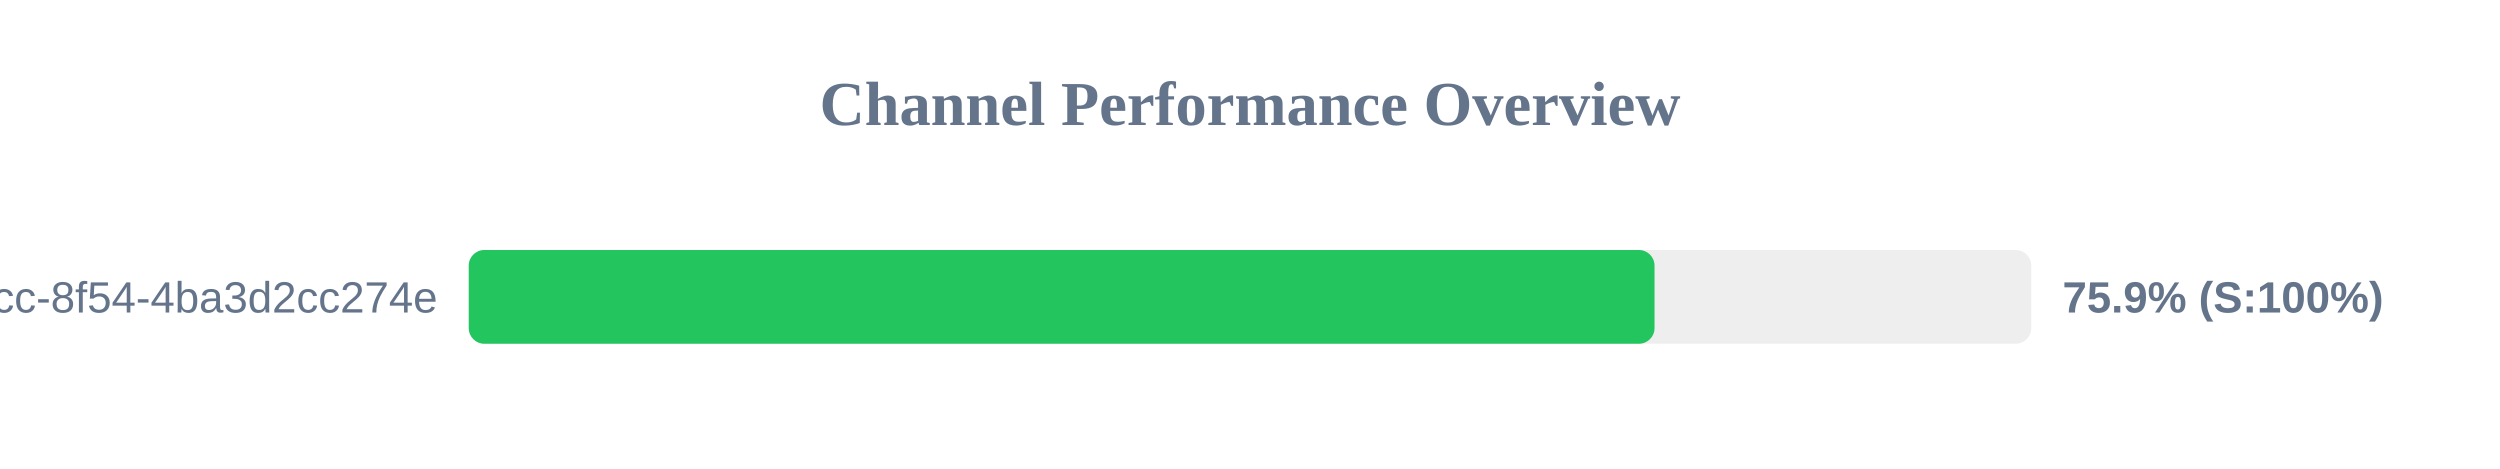
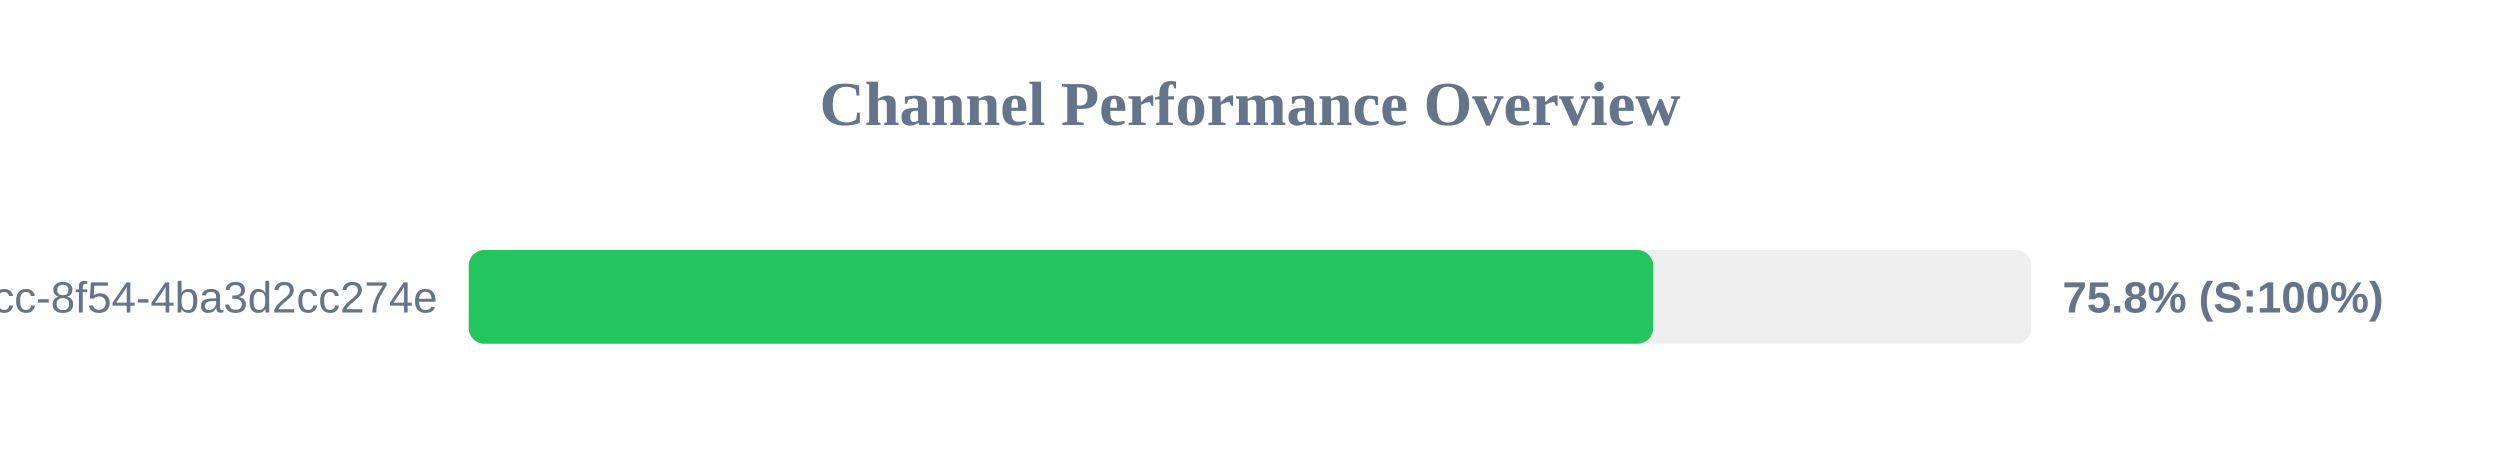
<svg xmlns="http://www.w3.org/2000/svg" width="800" height="150" version="1.1">
  <style>
        .row { font: 14px Arial; fill: #64748b; }
        .score { font: bold 14px Arial; fill: #64748b; }
    </style>
  <text x="400" y="40" text-anchor="middle" font-size="20px" font-weight="bold" fill="#64748b">Channel Performance Overview</text>
  <rect x="150" y="80" width="500" height="30" fill="#eee" rx="5" />
-   <rect x="150" y="80" width="379.45" height="30" fill="#22c55e" rx="5" />
+   <rect x="150" y="80" width="379.0" height="30" fill="#22c55e" rx="5" />
  <text x="140" y="100" text-anchor="end" class="row">?uuid=45cc0b3a-0adb-4dcc-8f54-4ba3d2cc274e</text>
-   <text x="660" y="100" text-anchor="start" class="score">75.9% (S:100%)</text>
+   <text x="660" y="100" text-anchor="start" class="score">75.8% (S:100%)</text>
</svg>
